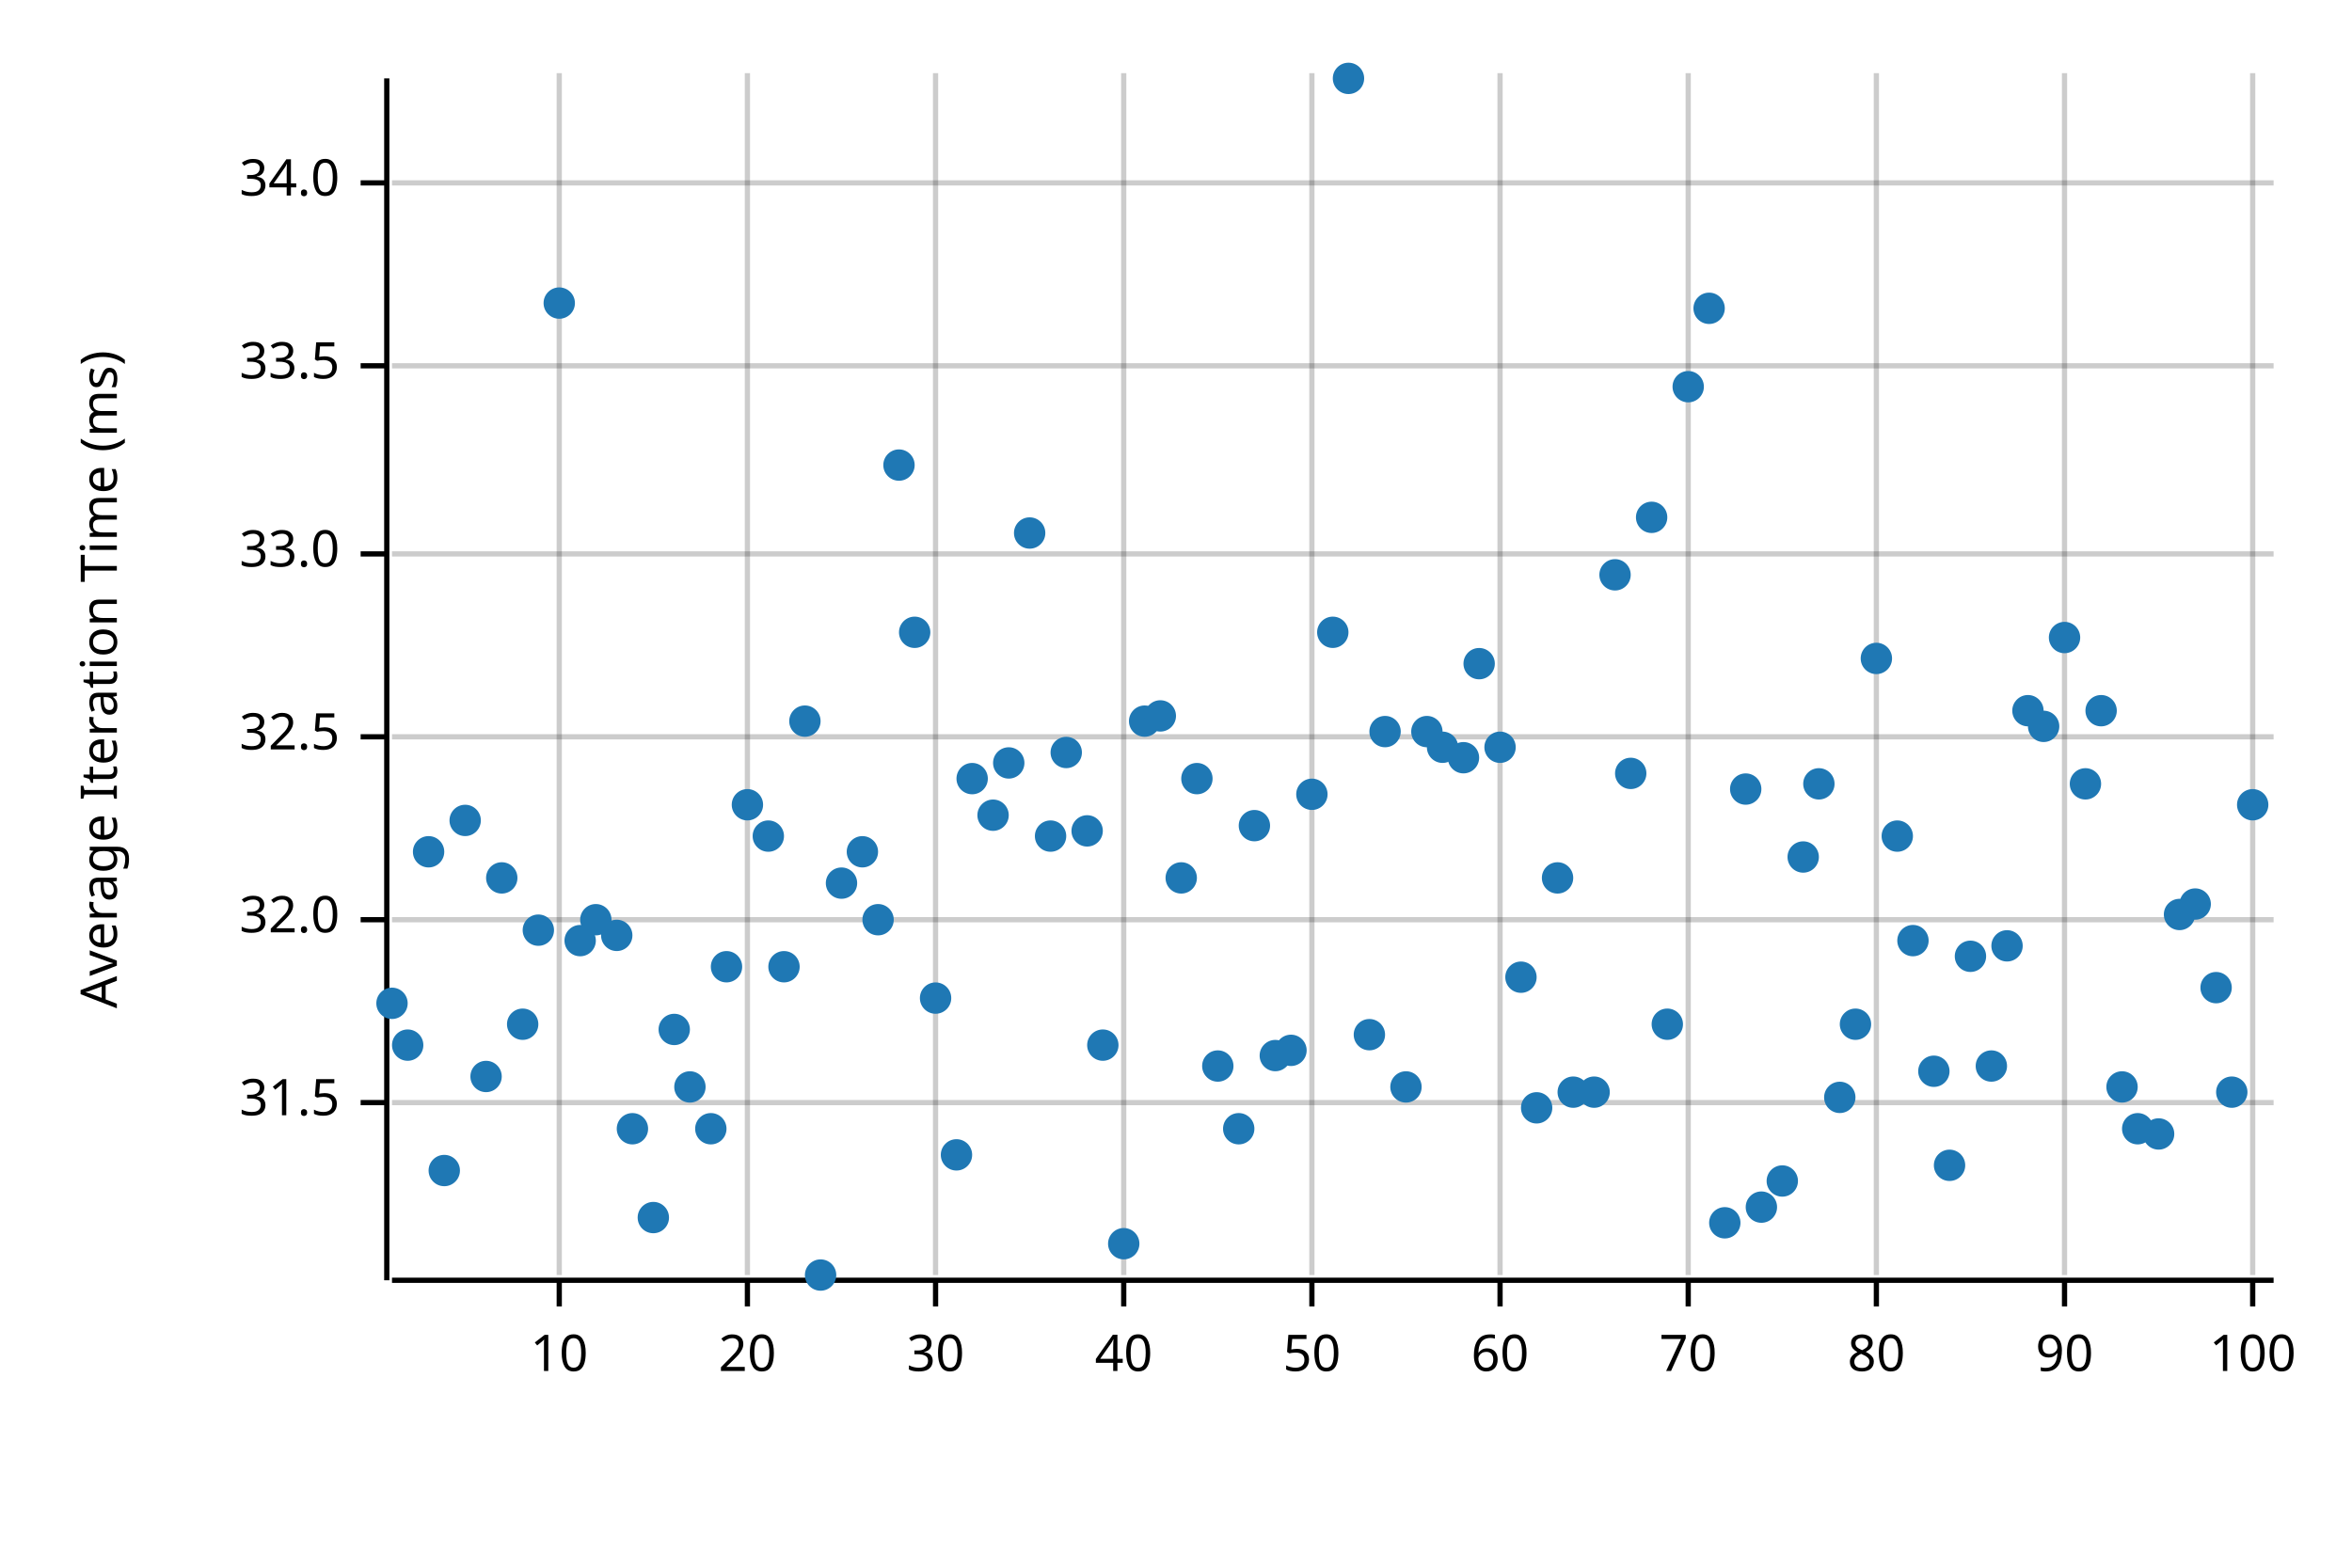
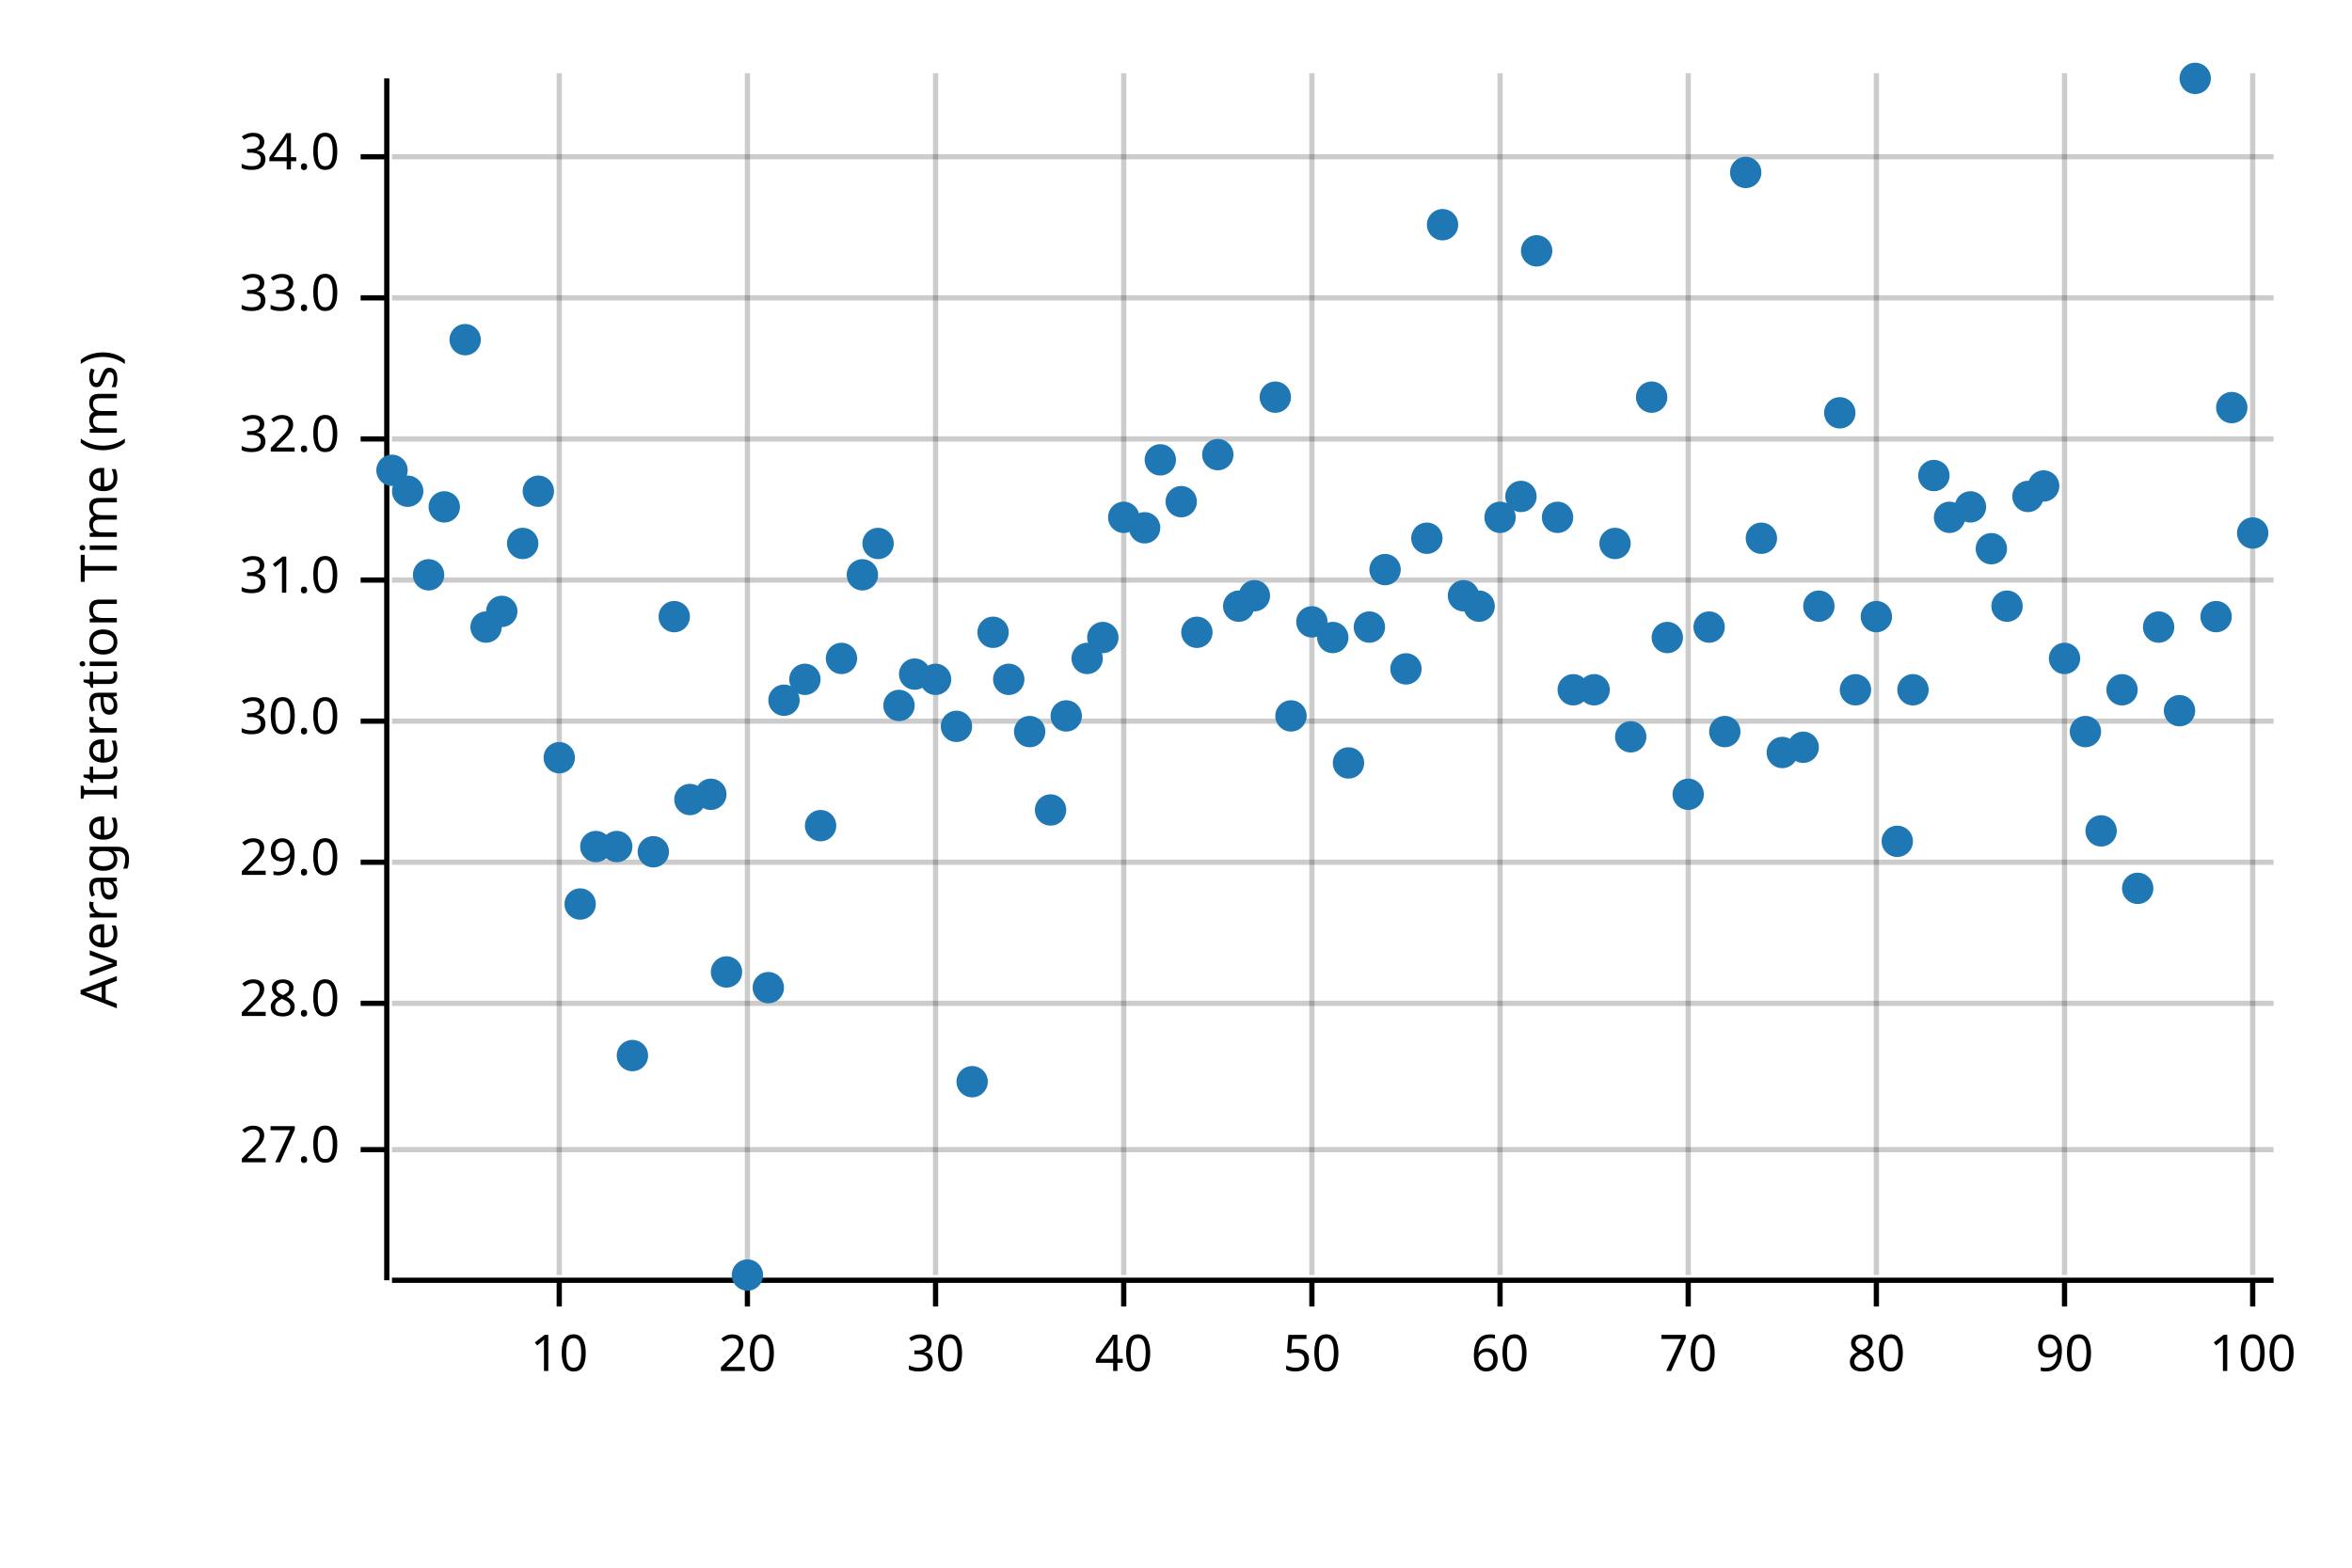
<svg xmlns="http://www.w3.org/2000/svg" width="450" height="300" viewBox="0 0 450 300">
  <text x="15" y="130" dy="0.76em" text-anchor="middle" font-family="sans-serif" font-size="9.677" opacity="1" fill="#000000" transform="rotate(270, 15, 130)">
Average Iteration Time (ms)
</text>
  <line opacity="0.2" stroke="#000000" stroke-width="1" x1="107" y1="244" x2="107" y2="14" />
  <line opacity="0.2" stroke="#000000" stroke-width="1" x1="143" y1="244" x2="143" y2="14" />
  <line opacity="0.2" stroke="#000000" stroke-width="1" x1="179" y1="244" x2="179" y2="14" />
  <line opacity="0.2" stroke="#000000" stroke-width="1" x1="215" y1="244" x2="215" y2="14" />
  <line opacity="0.2" stroke="#000000" stroke-width="1" x1="251" y1="244" x2="251" y2="14" />
  <line opacity="0.2" stroke="#000000" stroke-width="1" x1="287" y1="244" x2="287" y2="14" />
  <line opacity="0.2" stroke="#000000" stroke-width="1" x1="323" y1="244" x2="323" y2="14" />
  <line opacity="0.2" stroke="#000000" stroke-width="1" x1="359" y1="244" x2="359" y2="14" />
  <line opacity="0.2" stroke="#000000" stroke-width="1" x1="395" y1="244" x2="395" y2="14" />
  <line opacity="0.2" stroke="#000000" stroke-width="1" x1="431" y1="244" x2="431" y2="14" />
-   <line opacity="0.2" stroke="#000000" stroke-width="1" x1="75" y1="211" x2="435" y2="211" />
-   <line opacity="0.2" stroke="#000000" stroke-width="1" x1="75" y1="176" x2="435" y2="176" />
-   <line opacity="0.2" stroke="#000000" stroke-width="1" x1="75" y1="141" x2="435" y2="141" />
-   <line opacity="0.2" stroke="#000000" stroke-width="1" x1="75" y1="106" x2="435" y2="106" />
-   <line opacity="0.2" stroke="#000000" stroke-width="1" x1="75" y1="70" x2="435" y2="70" />
-   <line opacity="0.2" stroke="#000000" stroke-width="1" x1="75" y1="35" x2="435" y2="35" />
+   <line opacity="0.2" stroke="#000000" stroke-width="1" x1="75" y1="220" x2="435" y2="220" />
+   <line opacity="0.2" stroke="#000000" stroke-width="1" x1="75" y1="192" x2="435" y2="192" />
+   <line opacity="0.2" stroke="#000000" stroke-width="1" x1="75" y1="165" x2="435" y2="165" />
+   <line opacity="0.2" stroke="#000000" stroke-width="1" x1="75" y1="138" x2="435" y2="138" />
+   <line opacity="0.2" stroke="#000000" stroke-width="1" x1="75" y1="111" x2="435" y2="111" />
+   <line opacity="0.2" stroke="#000000" stroke-width="1" x1="75" y1="84" x2="435" y2="84" />
+   <line opacity="0.2" stroke="#000000" stroke-width="1" x1="75" y1="57" x2="435" y2="57" />
+   <line opacity="0.2" stroke="#000000" stroke-width="1" x1="75" y1="30" x2="435" y2="30" />
  <polyline fill="none" opacity="1" stroke="#000000" stroke-width="1" points="74,15 74,245 " />
-   <text x="65" y="211" dy="0.5ex" text-anchor="end" font-family="sans-serif" font-size="9.677" opacity="1" fill="#000000">
- 31.5
+   <text x="65" y="220" dy="0.5ex" text-anchor="end" font-family="sans-serif" font-size="9.677" opacity="1" fill="#000000">
+ 27.0
</text>
-   <polyline fill="none" opacity="1" stroke="#000000" stroke-width="1" points="69,211 74,211 " />
-   <text x="65" y="176" dy="0.5ex" text-anchor="end" font-family="sans-serif" font-size="9.677" opacity="1" fill="#000000">
+   <polyline fill="none" opacity="1" stroke="#000000" stroke-width="1" points="69,220 74,220 " />
+   <text x="65" y="192" dy="0.5ex" text-anchor="end" font-family="sans-serif" font-size="9.677" opacity="1" fill="#000000">
+ 28.0
+ </text>
+   <polyline fill="none" opacity="1" stroke="#000000" stroke-width="1" points="69,192 74,192 " />
+   <text x="65" y="165" dy="0.5ex" text-anchor="end" font-family="sans-serif" font-size="9.677" opacity="1" fill="#000000">
+ 29.0
+ </text>
+   <polyline fill="none" opacity="1" stroke="#000000" stroke-width="1" points="69,165 74,165 " />
+   <text x="65" y="138" dy="0.5ex" text-anchor="end" font-family="sans-serif" font-size="9.677" opacity="1" fill="#000000">
+ 30.0
+ </text>
+   <polyline fill="none" opacity="1" stroke="#000000" stroke-width="1" points="69,138 74,138 " />
+   <text x="65" y="111" dy="0.5ex" text-anchor="end" font-family="sans-serif" font-size="9.677" opacity="1" fill="#000000">
+ 31.0
+ </text>
+   <polyline fill="none" opacity="1" stroke="#000000" stroke-width="1" points="69,111 74,111 " />
+   <text x="65" y="84" dy="0.5ex" text-anchor="end" font-family="sans-serif" font-size="9.677" opacity="1" fill="#000000">
32.0
</text>
-   <polyline fill="none" opacity="1" stroke="#000000" stroke-width="1" points="69,176 74,176 " />
-   <text x="65" y="141" dy="0.5ex" text-anchor="end" font-family="sans-serif" font-size="9.677" opacity="1" fill="#000000">
- 32.5
- </text>
-   <polyline fill="none" opacity="1" stroke="#000000" stroke-width="1" points="69,141 74,141 " />
-   <text x="65" y="106" dy="0.5ex" text-anchor="end" font-family="sans-serif" font-size="9.677" opacity="1" fill="#000000">
+   <polyline fill="none" opacity="1" stroke="#000000" stroke-width="1" points="69,84 74,84 " />
+   <text x="65" y="57" dy="0.5ex" text-anchor="end" font-family="sans-serif" font-size="9.677" opacity="1" fill="#000000">
33.0
</text>
-   <polyline fill="none" opacity="1" stroke="#000000" stroke-width="1" points="69,106 74,106 " />
-   <text x="65" y="70" dy="0.5ex" text-anchor="end" font-family="sans-serif" font-size="9.677" opacity="1" fill="#000000">
- 33.5
- </text>
-   <polyline fill="none" opacity="1" stroke="#000000" stroke-width="1" points="69,70 74,70 " />
-   <text x="65" y="35" dy="0.5ex" text-anchor="end" font-family="sans-serif" font-size="9.677" opacity="1" fill="#000000">
+   <polyline fill="none" opacity="1" stroke="#000000" stroke-width="1" points="69,57 74,57 " />
+   <text x="65" y="30" dy="0.5ex" text-anchor="end" font-family="sans-serif" font-size="9.677" opacity="1" fill="#000000">
34.0
</text>
-   <polyline fill="none" opacity="1" stroke="#000000" stroke-width="1" points="69,35 74,35 " />
+   <polyline fill="none" opacity="1" stroke="#000000" stroke-width="1" points="69,30 74,30 " />
  <polyline fill="none" opacity="1" stroke="#000000" stroke-width="1" points="75,245 435,245 " />
  <text x="107" y="255" dy="0.76em" text-anchor="middle" font-family="sans-serif" font-size="9.677" opacity="1" fill="#000000">
10
</text>
  <polyline fill="none" opacity="1" stroke="#000000" stroke-width="1" points="107,245 107,250 " />
  <text x="143" y="255" dy="0.76em" text-anchor="middle" font-family="sans-serif" font-size="9.677" opacity="1" fill="#000000">
20
</text>
  <polyline fill="none" opacity="1" stroke="#000000" stroke-width="1" points="143,245 143,250 " />
  <text x="179" y="255" dy="0.76em" text-anchor="middle" font-family="sans-serif" font-size="9.677" opacity="1" fill="#000000">
30
</text>
  <polyline fill="none" opacity="1" stroke="#000000" stroke-width="1" points="179,245 179,250 " />
  <text x="215" y="255" dy="0.76em" text-anchor="middle" font-family="sans-serif" font-size="9.677" opacity="1" fill="#000000">
40
</text>
  <polyline fill="none" opacity="1" stroke="#000000" stroke-width="1" points="215,245 215,250 " />
  <text x="251" y="255" dy="0.76em" text-anchor="middle" font-family="sans-serif" font-size="9.677" opacity="1" fill="#000000">
50
</text>
  <polyline fill="none" opacity="1" stroke="#000000" stroke-width="1" points="251,245 251,250 " />
  <text x="287" y="255" dy="0.76em" text-anchor="middle" font-family="sans-serif" font-size="9.677" opacity="1" fill="#000000">
60
</text>
  <polyline fill="none" opacity="1" stroke="#000000" stroke-width="1" points="287,245 287,250 " />
  <text x="323" y="255" dy="0.76em" text-anchor="middle" font-family="sans-serif" font-size="9.677" opacity="1" fill="#000000">
70
</text>
  <polyline fill="none" opacity="1" stroke="#000000" stroke-width="1" points="323,245 323,250 " />
  <text x="359" y="255" dy="0.76em" text-anchor="middle" font-family="sans-serif" font-size="9.677" opacity="1" fill="#000000">
80
</text>
  <polyline fill="none" opacity="1" stroke="#000000" stroke-width="1" points="359,245 359,250 " />
  <text x="395" y="255" dy="0.76em" text-anchor="middle" font-family="sans-serif" font-size="9.677" opacity="1" fill="#000000">
90
</text>
  <polyline fill="none" opacity="1" stroke="#000000" stroke-width="1" points="395,245 395,250 " />
  <text x="431" y="255" dy="0.76em" text-anchor="middle" font-family="sans-serif" font-size="9.677" opacity="1" fill="#000000">
100
</text>
  <polyline fill="none" opacity="1" stroke="#000000" stroke-width="1" points="431,245 431,250 " />
-   <circle cx="75" cy="192" r="3" opacity="1" fill="#1F78B4" stroke="none" stroke-width="1" />
-   <circle cx="78" cy="200" r="3" opacity="1" fill="#1F78B4" stroke="none" stroke-width="1" />
-   <circle cx="82" cy="163" r="3" opacity="1" fill="#1F78B4" stroke="none" stroke-width="1" />
-   <circle cx="85" cy="224" r="3" opacity="1" fill="#1F78B4" stroke="none" stroke-width="1" />
-   <circle cx="89" cy="157" r="3" opacity="1" fill="#1F78B4" stroke="none" stroke-width="1" />
-   <circle cx="93" cy="206" r="3" opacity="1" fill="#1F78B4" stroke="none" stroke-width="1" />
-   <circle cx="96" cy="168" r="3" opacity="1" fill="#1F78B4" stroke="none" stroke-width="1" />
-   <circle cx="100" cy="196" r="3" opacity="1" fill="#1F78B4" stroke="none" stroke-width="1" />
-   <circle cx="103" cy="178" r="3" opacity="1" fill="#1F78B4" stroke="none" stroke-width="1" />
-   <circle cx="107" cy="58" r="3" opacity="1" fill="#1F78B4" stroke="none" stroke-width="1" />
-   <circle cx="111" cy="180" r="3" opacity="1" fill="#1F78B4" stroke="none" stroke-width="1" />
-   <circle cx="114" cy="176" r="3" opacity="1" fill="#1F78B4" stroke="none" stroke-width="1" />
-   <circle cx="118" cy="179" r="3" opacity="1" fill="#1F78B4" stroke="none" stroke-width="1" />
-   <circle cx="121" cy="216" r="3" opacity="1" fill="#1F78B4" stroke="none" stroke-width="1" />
-   <circle cx="125" cy="233" r="3" opacity="1" fill="#1F78B4" stroke="none" stroke-width="1" />
-   <circle cx="129" cy="197" r="3" opacity="1" fill="#1F78B4" stroke="none" stroke-width="1" />
-   <circle cx="132" cy="208" r="3" opacity="1" fill="#1F78B4" stroke="none" stroke-width="1" />
-   <circle cx="136" cy="216" r="3" opacity="1" fill="#1F78B4" stroke="none" stroke-width="1" />
-   <circle cx="139" cy="185" r="3" opacity="1" fill="#1F78B4" stroke="none" stroke-width="1" />
-   <circle cx="143" cy="154" r="3" opacity="1" fill="#1F78B4" stroke="none" stroke-width="1" />
-   <circle cx="147" cy="160" r="3" opacity="1" fill="#1F78B4" stroke="none" stroke-width="1" />
-   <circle cx="150" cy="185" r="3" opacity="1" fill="#1F78B4" stroke="none" stroke-width="1" />
-   <circle cx="154" cy="138" r="3" opacity="1" fill="#1F78B4" stroke="none" stroke-width="1" />
-   <circle cx="157" cy="244" r="3" opacity="1" fill="#1F78B4" stroke="none" stroke-width="1" />
-   <circle cx="161" cy="169" r="3" opacity="1" fill="#1F78B4" stroke="none" stroke-width="1" />
-   <circle cx="165" cy="163" r="3" opacity="1" fill="#1F78B4" stroke="none" stroke-width="1" />
-   <circle cx="168" cy="176" r="3" opacity="1" fill="#1F78B4" stroke="none" stroke-width="1" />
-   <circle cx="172" cy="89" r="3" opacity="1" fill="#1F78B4" stroke="none" stroke-width="1" />
-   <circle cx="175" cy="121" r="3" opacity="1" fill="#1F78B4" stroke="none" stroke-width="1" />
-   <circle cx="179" cy="191" r="3" opacity="1" fill="#1F78B4" stroke="none" stroke-width="1" />
-   <circle cx="183" cy="221" r="3" opacity="1" fill="#1F78B4" stroke="none" stroke-width="1" />
-   <circle cx="186" cy="149" r="3" opacity="1" fill="#1F78B4" stroke="none" stroke-width="1" />
-   <circle cx="190" cy="156" r="3" opacity="1" fill="#1F78B4" stroke="none" stroke-width="1" />
-   <circle cx="193" cy="146" r="3" opacity="1" fill="#1F78B4" stroke="none" stroke-width="1" />
-   <circle cx="197" cy="102" r="3" opacity="1" fill="#1F78B4" stroke="none" stroke-width="1" />
-   <circle cx="201" cy="160" r="3" opacity="1" fill="#1F78B4" stroke="none" stroke-width="1" />
-   <circle cx="204" cy="144" r="3" opacity="1" fill="#1F78B4" stroke="none" stroke-width="1" />
-   <circle cx="208" cy="159" r="3" opacity="1" fill="#1F78B4" stroke="none" stroke-width="1" />
-   <circle cx="211" cy="200" r="3" opacity="1" fill="#1F78B4" stroke="none" stroke-width="1" />
-   <circle cx="215" cy="238" r="3" opacity="1" fill="#1F78B4" stroke="none" stroke-width="1" />
-   <circle cx="219" cy="138" r="3" opacity="1" fill="#1F78B4" stroke="none" stroke-width="1" />
-   <circle cx="222" cy="137" r="3" opacity="1" fill="#1F78B4" stroke="none" stroke-width="1" />
-   <circle cx="226" cy="168" r="3" opacity="1" fill="#1F78B4" stroke="none" stroke-width="1" />
-   <circle cx="229" cy="149" r="3" opacity="1" fill="#1F78B4" stroke="none" stroke-width="1" />
-   <circle cx="233" cy="204" r="3" opacity="1" fill="#1F78B4" stroke="none" stroke-width="1" />
-   <circle cx="237" cy="216" r="3" opacity="1" fill="#1F78B4" stroke="none" stroke-width="1" />
-   <circle cx="240" cy="158" r="3" opacity="1" fill="#1F78B4" stroke="none" stroke-width="1" />
-   <circle cx="244" cy="202" r="3" opacity="1" fill="#1F78B4" stroke="none" stroke-width="1" />
-   <circle cx="247" cy="201" r="3" opacity="1" fill="#1F78B4" stroke="none" stroke-width="1" />
-   <circle cx="251" cy="152" r="3" opacity="1" fill="#1F78B4" stroke="none" stroke-width="1" />
-   <circle cx="255" cy="121" r="3" opacity="1" fill="#1F78B4" stroke="none" stroke-width="1" />
-   <circle cx="258" cy="15" r="3" opacity="1" fill="#1F78B4" stroke="none" stroke-width="1" />
-   <circle cx="262" cy="198" r="3" opacity="1" fill="#1F78B4" stroke="none" stroke-width="1" />
-   <circle cx="265" cy="140" r="3" opacity="1" fill="#1F78B4" stroke="none" stroke-width="1" />
-   <circle cx="269" cy="208" r="3" opacity="1" fill="#1F78B4" stroke="none" stroke-width="1" />
-   <circle cx="273" cy="140" r="3" opacity="1" fill="#1F78B4" stroke="none" stroke-width="1" />
-   <circle cx="276" cy="143" r="3" opacity="1" fill="#1F78B4" stroke="none" stroke-width="1" />
-   <circle cx="280" cy="145" r="3" opacity="1" fill="#1F78B4" stroke="none" stroke-width="1" />
-   <circle cx="283" cy="127" r="3" opacity="1" fill="#1F78B4" stroke="none" stroke-width="1" />
-   <circle cx="287" cy="143" r="3" opacity="1" fill="#1F78B4" stroke="none" stroke-width="1" />
-   <circle cx="291" cy="187" r="3" opacity="1" fill="#1F78B4" stroke="none" stroke-width="1" />
-   <circle cx="294" cy="212" r="3" opacity="1" fill="#1F78B4" stroke="none" stroke-width="1" />
-   <circle cx="298" cy="168" r="3" opacity="1" fill="#1F78B4" stroke="none" stroke-width="1" />
-   <circle cx="301" cy="209" r="3" opacity="1" fill="#1F78B4" stroke="none" stroke-width="1" />
-   <circle cx="305" cy="209" r="3" opacity="1" fill="#1F78B4" stroke="none" stroke-width="1" />
-   <circle cx="309" cy="110" r="3" opacity="1" fill="#1F78B4" stroke="none" stroke-width="1" />
-   <circle cx="312" cy="148" r="3" opacity="1" fill="#1F78B4" stroke="none" stroke-width="1" />
-   <circle cx="316" cy="99" r="3" opacity="1" fill="#1F78B4" stroke="none" stroke-width="1" />
-   <circle cx="319" cy="196" r="3" opacity="1" fill="#1F78B4" stroke="none" stroke-width="1" />
-   <circle cx="323" cy="74" r="3" opacity="1" fill="#1F78B4" stroke="none" stroke-width="1" />
-   <circle cx="327" cy="59" r="3" opacity="1" fill="#1F78B4" stroke="none" stroke-width="1" />
-   <circle cx="330" cy="234" r="3" opacity="1" fill="#1F78B4" stroke="none" stroke-width="1" />
-   <circle cx="334" cy="151" r="3" opacity="1" fill="#1F78B4" stroke="none" stroke-width="1" />
-   <circle cx="337" cy="231" r="3" opacity="1" fill="#1F78B4" stroke="none" stroke-width="1" />
-   <circle cx="341" cy="226" r="3" opacity="1" fill="#1F78B4" stroke="none" stroke-width="1" />
-   <circle cx="345" cy="164" r="3" opacity="1" fill="#1F78B4" stroke="none" stroke-width="1" />
-   <circle cx="348" cy="150" r="3" opacity="1" fill="#1F78B4" stroke="none" stroke-width="1" />
-   <circle cx="352" cy="210" r="3" opacity="1" fill="#1F78B4" stroke="none" stroke-width="1" />
-   <circle cx="355" cy="196" r="3" opacity="1" fill="#1F78B4" stroke="none" stroke-width="1" />
-   <circle cx="359" cy="126" r="3" opacity="1" fill="#1F78B4" stroke="none" stroke-width="1" />
-   <circle cx="363" cy="160" r="3" opacity="1" fill="#1F78B4" stroke="none" stroke-width="1" />
-   <circle cx="366" cy="180" r="3" opacity="1" fill="#1F78B4" stroke="none" stroke-width="1" />
-   <circle cx="370" cy="205" r="3" opacity="1" fill="#1F78B4" stroke="none" stroke-width="1" />
-   <circle cx="373" cy="223" r="3" opacity="1" fill="#1F78B4" stroke="none" stroke-width="1" />
-   <circle cx="377" cy="183" r="3" opacity="1" fill="#1F78B4" stroke="none" stroke-width="1" />
-   <circle cx="381" cy="204" r="3" opacity="1" fill="#1F78B4" stroke="none" stroke-width="1" />
-   <circle cx="384" cy="181" r="3" opacity="1" fill="#1F78B4" stroke="none" stroke-width="1" />
-   <circle cx="388" cy="136" r="3" opacity="1" fill="#1F78B4" stroke="none" stroke-width="1" />
-   <circle cx="391" cy="139" r="3" opacity="1" fill="#1F78B4" stroke="none" stroke-width="1" />
-   <circle cx="395" cy="122" r="3" opacity="1" fill="#1F78B4" stroke="none" stroke-width="1" />
-   <circle cx="399" cy="150" r="3" opacity="1" fill="#1F78B4" stroke="none" stroke-width="1" />
-   <circle cx="402" cy="136" r="3" opacity="1" fill="#1F78B4" stroke="none" stroke-width="1" />
-   <circle cx="406" cy="208" r="3" opacity="1" fill="#1F78B4" stroke="none" stroke-width="1" />
-   <circle cx="409" cy="216" r="3" opacity="1" fill="#1F78B4" stroke="none" stroke-width="1" />
-   <circle cx="413" cy="217" r="3" opacity="1" fill="#1F78B4" stroke="none" stroke-width="1" />
-   <circle cx="417" cy="175" r="3" opacity="1" fill="#1F78B4" stroke="none" stroke-width="1" />
-   <circle cx="420" cy="173" r="3" opacity="1" fill="#1F78B4" stroke="none" stroke-width="1" />
-   <circle cx="424" cy="189" r="3" opacity="1" fill="#1F78B4" stroke="none" stroke-width="1" />
-   <circle cx="427" cy="209" r="3" opacity="1" fill="#1F78B4" stroke="none" stroke-width="1" />
-   <circle cx="431" cy="154" r="3" opacity="1" fill="#1F78B4" stroke="none" stroke-width="1" />
+   <circle cx="75" cy="90" r="3" opacity="1" fill="#1F78B4" stroke="none" stroke-width="1" />
+   <circle cx="78" cy="94" r="3" opacity="1" fill="#1F78B4" stroke="none" stroke-width="1" />
+   <circle cx="82" cy="110" r="3" opacity="1" fill="#1F78B4" stroke="none" stroke-width="1" />
+   <circle cx="85" cy="97" r="3" opacity="1" fill="#1F78B4" stroke="none" stroke-width="1" />
+   <circle cx="89" cy="65" r="3" opacity="1" fill="#1F78B4" stroke="none" stroke-width="1" />
+   <circle cx="93" cy="120" r="3" opacity="1" fill="#1F78B4" stroke="none" stroke-width="1" />
+   <circle cx="96" cy="117" r="3" opacity="1" fill="#1F78B4" stroke="none" stroke-width="1" />
+   <circle cx="100" cy="104" r="3" opacity="1" fill="#1F78B4" stroke="none" stroke-width="1" />
+   <circle cx="103" cy="94" r="3" opacity="1" fill="#1F78B4" stroke="none" stroke-width="1" />
+   <circle cx="107" cy="145" r="3" opacity="1" fill="#1F78B4" stroke="none" stroke-width="1" />
+   <circle cx="111" cy="173" r="3" opacity="1" fill="#1F78B4" stroke="none" stroke-width="1" />
+   <circle cx="114" cy="162" r="3" opacity="1" fill="#1F78B4" stroke="none" stroke-width="1" />
+   <circle cx="118" cy="162" r="3" opacity="1" fill="#1F78B4" stroke="none" stroke-width="1" />
+   <circle cx="121" cy="202" r="3" opacity="1" fill="#1F78B4" stroke="none" stroke-width="1" />
+   <circle cx="125" cy="163" r="3" opacity="1" fill="#1F78B4" stroke="none" stroke-width="1" />
+   <circle cx="129" cy="118" r="3" opacity="1" fill="#1F78B4" stroke="none" stroke-width="1" />
+   <circle cx="132" cy="153" r="3" opacity="1" fill="#1F78B4" stroke="none" stroke-width="1" />
+   <circle cx="136" cy="152" r="3" opacity="1" fill="#1F78B4" stroke="none" stroke-width="1" />
+   <circle cx="139" cy="186" r="3" opacity="1" fill="#1F78B4" stroke="none" stroke-width="1" />
+   <circle cx="143" cy="244" r="3" opacity="1" fill="#1F78B4" stroke="none" stroke-width="1" />
+   <circle cx="147" cy="189" r="3" opacity="1" fill="#1F78B4" stroke="none" stroke-width="1" />
+   <circle cx="150" cy="134" r="3" opacity="1" fill="#1F78B4" stroke="none" stroke-width="1" />
+   <circle cx="154" cy="130" r="3" opacity="1" fill="#1F78B4" stroke="none" stroke-width="1" />
+   <circle cx="157" cy="158" r="3" opacity="1" fill="#1F78B4" stroke="none" stroke-width="1" />
+   <circle cx="161" cy="126" r="3" opacity="1" fill="#1F78B4" stroke="none" stroke-width="1" />
+   <circle cx="165" cy="110" r="3" opacity="1" fill="#1F78B4" stroke="none" stroke-width="1" />
+   <circle cx="168" cy="104" r="3" opacity="1" fill="#1F78B4" stroke="none" stroke-width="1" />
+   <circle cx="172" cy="135" r="3" opacity="1" fill="#1F78B4" stroke="none" stroke-width="1" />
+   <circle cx="175" cy="129" r="3" opacity="1" fill="#1F78B4" stroke="none" stroke-width="1" />
+   <circle cx="179" cy="130" r="3" opacity="1" fill="#1F78B4" stroke="none" stroke-width="1" />
+   <circle cx="183" cy="139" r="3" opacity="1" fill="#1F78B4" stroke="none" stroke-width="1" />
+   <circle cx="186" cy="207" r="3" opacity="1" fill="#1F78B4" stroke="none" stroke-width="1" />
+   <circle cx="190" cy="121" r="3" opacity="1" fill="#1F78B4" stroke="none" stroke-width="1" />
+   <circle cx="193" cy="130" r="3" opacity="1" fill="#1F78B4" stroke="none" stroke-width="1" />
+   <circle cx="197" cy="140" r="3" opacity="1" fill="#1F78B4" stroke="none" stroke-width="1" />
+   <circle cx="201" cy="155" r="3" opacity="1" fill="#1F78B4" stroke="none" stroke-width="1" />
+   <circle cx="204" cy="137" r="3" opacity="1" fill="#1F78B4" stroke="none" stroke-width="1" />
+   <circle cx="208" cy="126" r="3" opacity="1" fill="#1F78B4" stroke="none" stroke-width="1" />
+   <circle cx="211" cy="122" r="3" opacity="1" fill="#1F78B4" stroke="none" stroke-width="1" />
+   <circle cx="215" cy="99" r="3" opacity="1" fill="#1F78B4" stroke="none" stroke-width="1" />
+   <circle cx="219" cy="101" r="3" opacity="1" fill="#1F78B4" stroke="none" stroke-width="1" />
+   <circle cx="222" cy="88" r="3" opacity="1" fill="#1F78B4" stroke="none" stroke-width="1" />
+   <circle cx="226" cy="96" r="3" opacity="1" fill="#1F78B4" stroke="none" stroke-width="1" />
+   <circle cx="229" cy="121" r="3" opacity="1" fill="#1F78B4" stroke="none" stroke-width="1" />
+   <circle cx="233" cy="87" r="3" opacity="1" fill="#1F78B4" stroke="none" stroke-width="1" />
+   <circle cx="237" cy="116" r="3" opacity="1" fill="#1F78B4" stroke="none" stroke-width="1" />
+   <circle cx="240" cy="114" r="3" opacity="1" fill="#1F78B4" stroke="none" stroke-width="1" />
+   <circle cx="244" cy="76" r="3" opacity="1" fill="#1F78B4" stroke="none" stroke-width="1" />
+   <circle cx="247" cy="137" r="3" opacity="1" fill="#1F78B4" stroke="none" stroke-width="1" />
+   <circle cx="251" cy="119" r="3" opacity="1" fill="#1F78B4" stroke="none" stroke-width="1" />
+   <circle cx="255" cy="122" r="3" opacity="1" fill="#1F78B4" stroke="none" stroke-width="1" />
+   <circle cx="258" cy="146" r="3" opacity="1" fill="#1F78B4" stroke="none" stroke-width="1" />
+   <circle cx="262" cy="120" r="3" opacity="1" fill="#1F78B4" stroke="none" stroke-width="1" />
+   <circle cx="265" cy="109" r="3" opacity="1" fill="#1F78B4" stroke="none" stroke-width="1" />
+   <circle cx="269" cy="128" r="3" opacity="1" fill="#1F78B4" stroke="none" stroke-width="1" />
+   <circle cx="273" cy="103" r="3" opacity="1" fill="#1F78B4" stroke="none" stroke-width="1" />
+   <circle cx="276" cy="43" r="3" opacity="1" fill="#1F78B4" stroke="none" stroke-width="1" />
+   <circle cx="280" cy="114" r="3" opacity="1" fill="#1F78B4" stroke="none" stroke-width="1" />
+   <circle cx="283" cy="116" r="3" opacity="1" fill="#1F78B4" stroke="none" stroke-width="1" />
+   <circle cx="287" cy="99" r="3" opacity="1" fill="#1F78B4" stroke="none" stroke-width="1" />
+   <circle cx="291" cy="95" r="3" opacity="1" fill="#1F78B4" stroke="none" stroke-width="1" />
+   <circle cx="294" cy="48" r="3" opacity="1" fill="#1F78B4" stroke="none" stroke-width="1" />
+   <circle cx="298" cy="99" r="3" opacity="1" fill="#1F78B4" stroke="none" stroke-width="1" />
+   <circle cx="301" cy="132" r="3" opacity="1" fill="#1F78B4" stroke="none" stroke-width="1" />
+   <circle cx="305" cy="132" r="3" opacity="1" fill="#1F78B4" stroke="none" stroke-width="1" />
+   <circle cx="309" cy="104" r="3" opacity="1" fill="#1F78B4" stroke="none" stroke-width="1" />
+   <circle cx="312" cy="141" r="3" opacity="1" fill="#1F78B4" stroke="none" stroke-width="1" />
+   <circle cx="316" cy="76" r="3" opacity="1" fill="#1F78B4" stroke="none" stroke-width="1" />
+   <circle cx="319" cy="122" r="3" opacity="1" fill="#1F78B4" stroke="none" stroke-width="1" />
+   <circle cx="323" cy="152" r="3" opacity="1" fill="#1F78B4" stroke="none" stroke-width="1" />
+   <circle cx="327" cy="120" r="3" opacity="1" fill="#1F78B4" stroke="none" stroke-width="1" />
+   <circle cx="330" cy="140" r="3" opacity="1" fill="#1F78B4" stroke="none" stroke-width="1" />
+   <circle cx="334" cy="33" r="3" opacity="1" fill="#1F78B4" stroke="none" stroke-width="1" />
+   <circle cx="337" cy="103" r="3" opacity="1" fill="#1F78B4" stroke="none" stroke-width="1" />
+   <circle cx="341" cy="144" r="3" opacity="1" fill="#1F78B4" stroke="none" stroke-width="1" />
+   <circle cx="345" cy="143" r="3" opacity="1" fill="#1F78B4" stroke="none" stroke-width="1" />
+   <circle cx="348" cy="116" r="3" opacity="1" fill="#1F78B4" stroke="none" stroke-width="1" />
+   <circle cx="352" cy="79" r="3" opacity="1" fill="#1F78B4" stroke="none" stroke-width="1" />
+   <circle cx="355" cy="132" r="3" opacity="1" fill="#1F78B4" stroke="none" stroke-width="1" />
+   <circle cx="359" cy="118" r="3" opacity="1" fill="#1F78B4" stroke="none" stroke-width="1" />
+   <circle cx="363" cy="161" r="3" opacity="1" fill="#1F78B4" stroke="none" stroke-width="1" />
+   <circle cx="366" cy="132" r="3" opacity="1" fill="#1F78B4" stroke="none" stroke-width="1" />
+   <circle cx="370" cy="91" r="3" opacity="1" fill="#1F78B4" stroke="none" stroke-width="1" />
+   <circle cx="373" cy="99" r="3" opacity="1" fill="#1F78B4" stroke="none" stroke-width="1" />
+   <circle cx="377" cy="97" r="3" opacity="1" fill="#1F78B4" stroke="none" stroke-width="1" />
+   <circle cx="381" cy="105" r="3" opacity="1" fill="#1F78B4" stroke="none" stroke-width="1" />
+   <circle cx="384" cy="116" r="3" opacity="1" fill="#1F78B4" stroke="none" stroke-width="1" />
+   <circle cx="388" cy="95" r="3" opacity="1" fill="#1F78B4" stroke="none" stroke-width="1" />
+   <circle cx="391" cy="93" r="3" opacity="1" fill="#1F78B4" stroke="none" stroke-width="1" />
+   <circle cx="395" cy="126" r="3" opacity="1" fill="#1F78B4" stroke="none" stroke-width="1" />
+   <circle cx="399" cy="140" r="3" opacity="1" fill="#1F78B4" stroke="none" stroke-width="1" />
+   <circle cx="402" cy="159" r="3" opacity="1" fill="#1F78B4" stroke="none" stroke-width="1" />
+   <circle cx="406" cy="132" r="3" opacity="1" fill="#1F78B4" stroke="none" stroke-width="1" />
+   <circle cx="409" cy="170" r="3" opacity="1" fill="#1F78B4" stroke="none" stroke-width="1" />
+   <circle cx="413" cy="120" r="3" opacity="1" fill="#1F78B4" stroke="none" stroke-width="1" />
+   <circle cx="417" cy="136" r="3" opacity="1" fill="#1F78B4" stroke="none" stroke-width="1" />
+   <circle cx="420" cy="15" r="3" opacity="1" fill="#1F78B4" stroke="none" stroke-width="1" />
+   <circle cx="424" cy="118" r="3" opacity="1" fill="#1F78B4" stroke="none" stroke-width="1" />
+   <circle cx="427" cy="78" r="3" opacity="1" fill="#1F78B4" stroke="none" stroke-width="1" />
+   <circle cx="431" cy="102" r="3" opacity="1" fill="#1F78B4" stroke="none" stroke-width="1" />
</svg>
